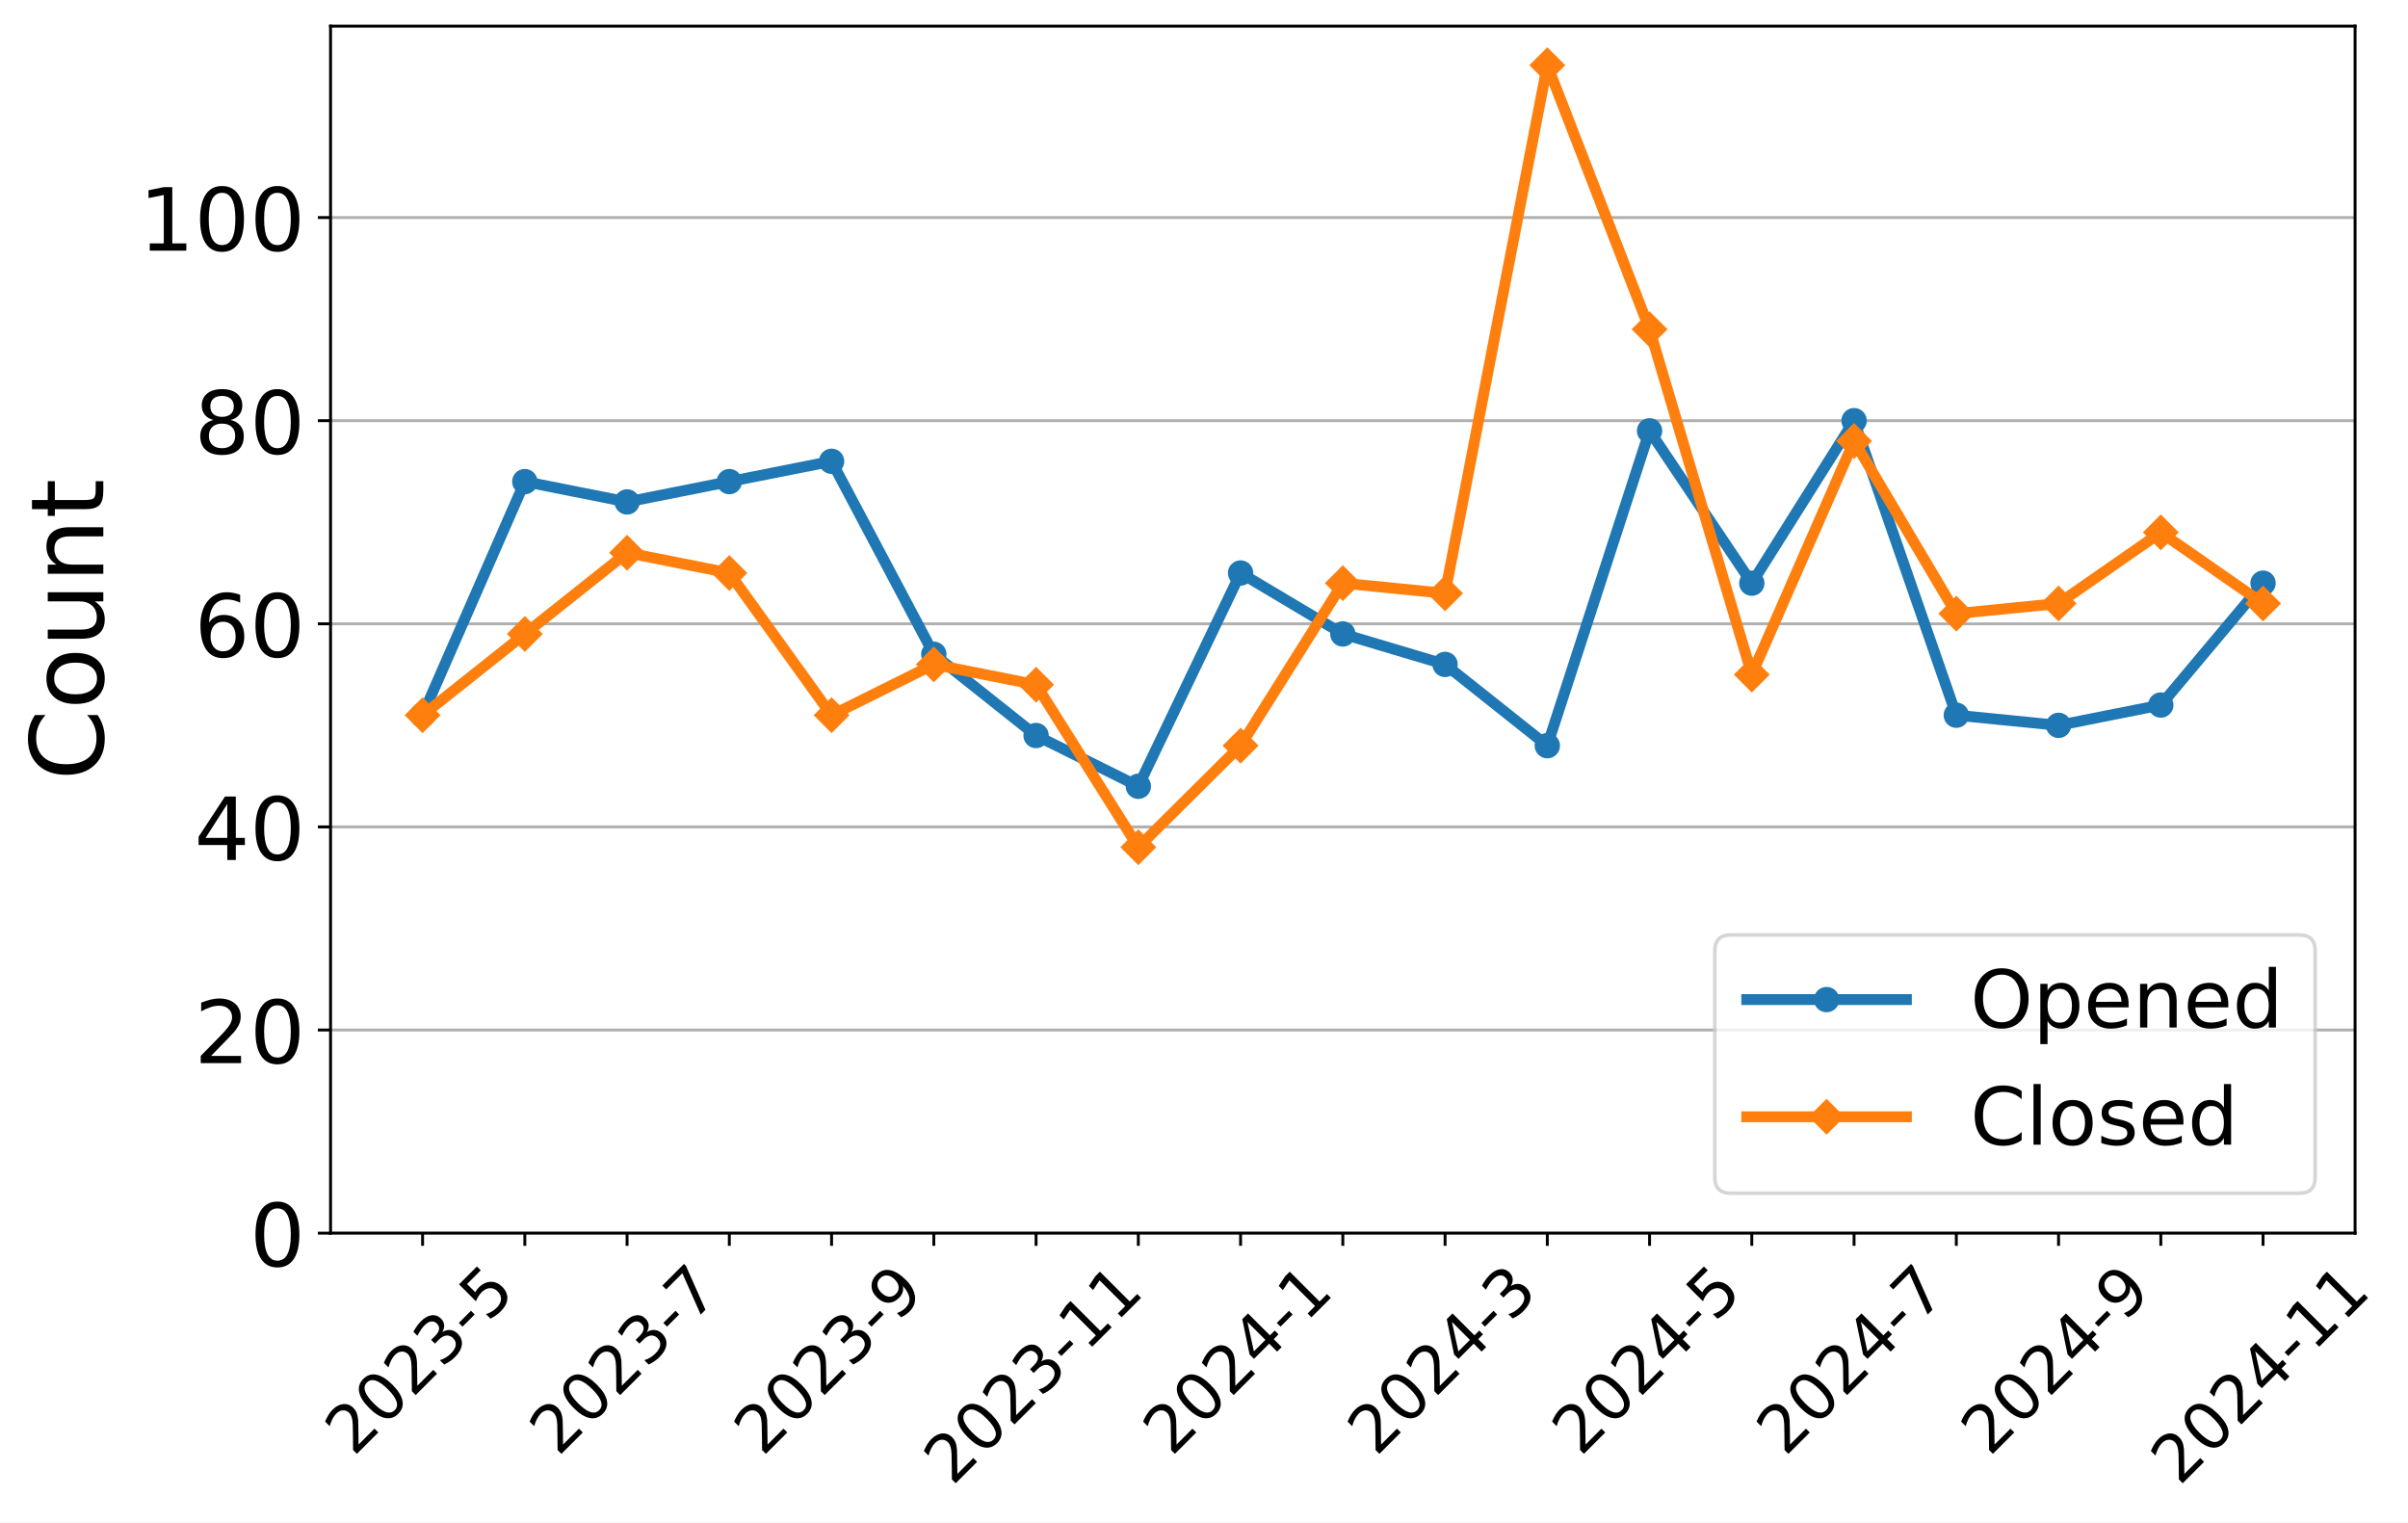
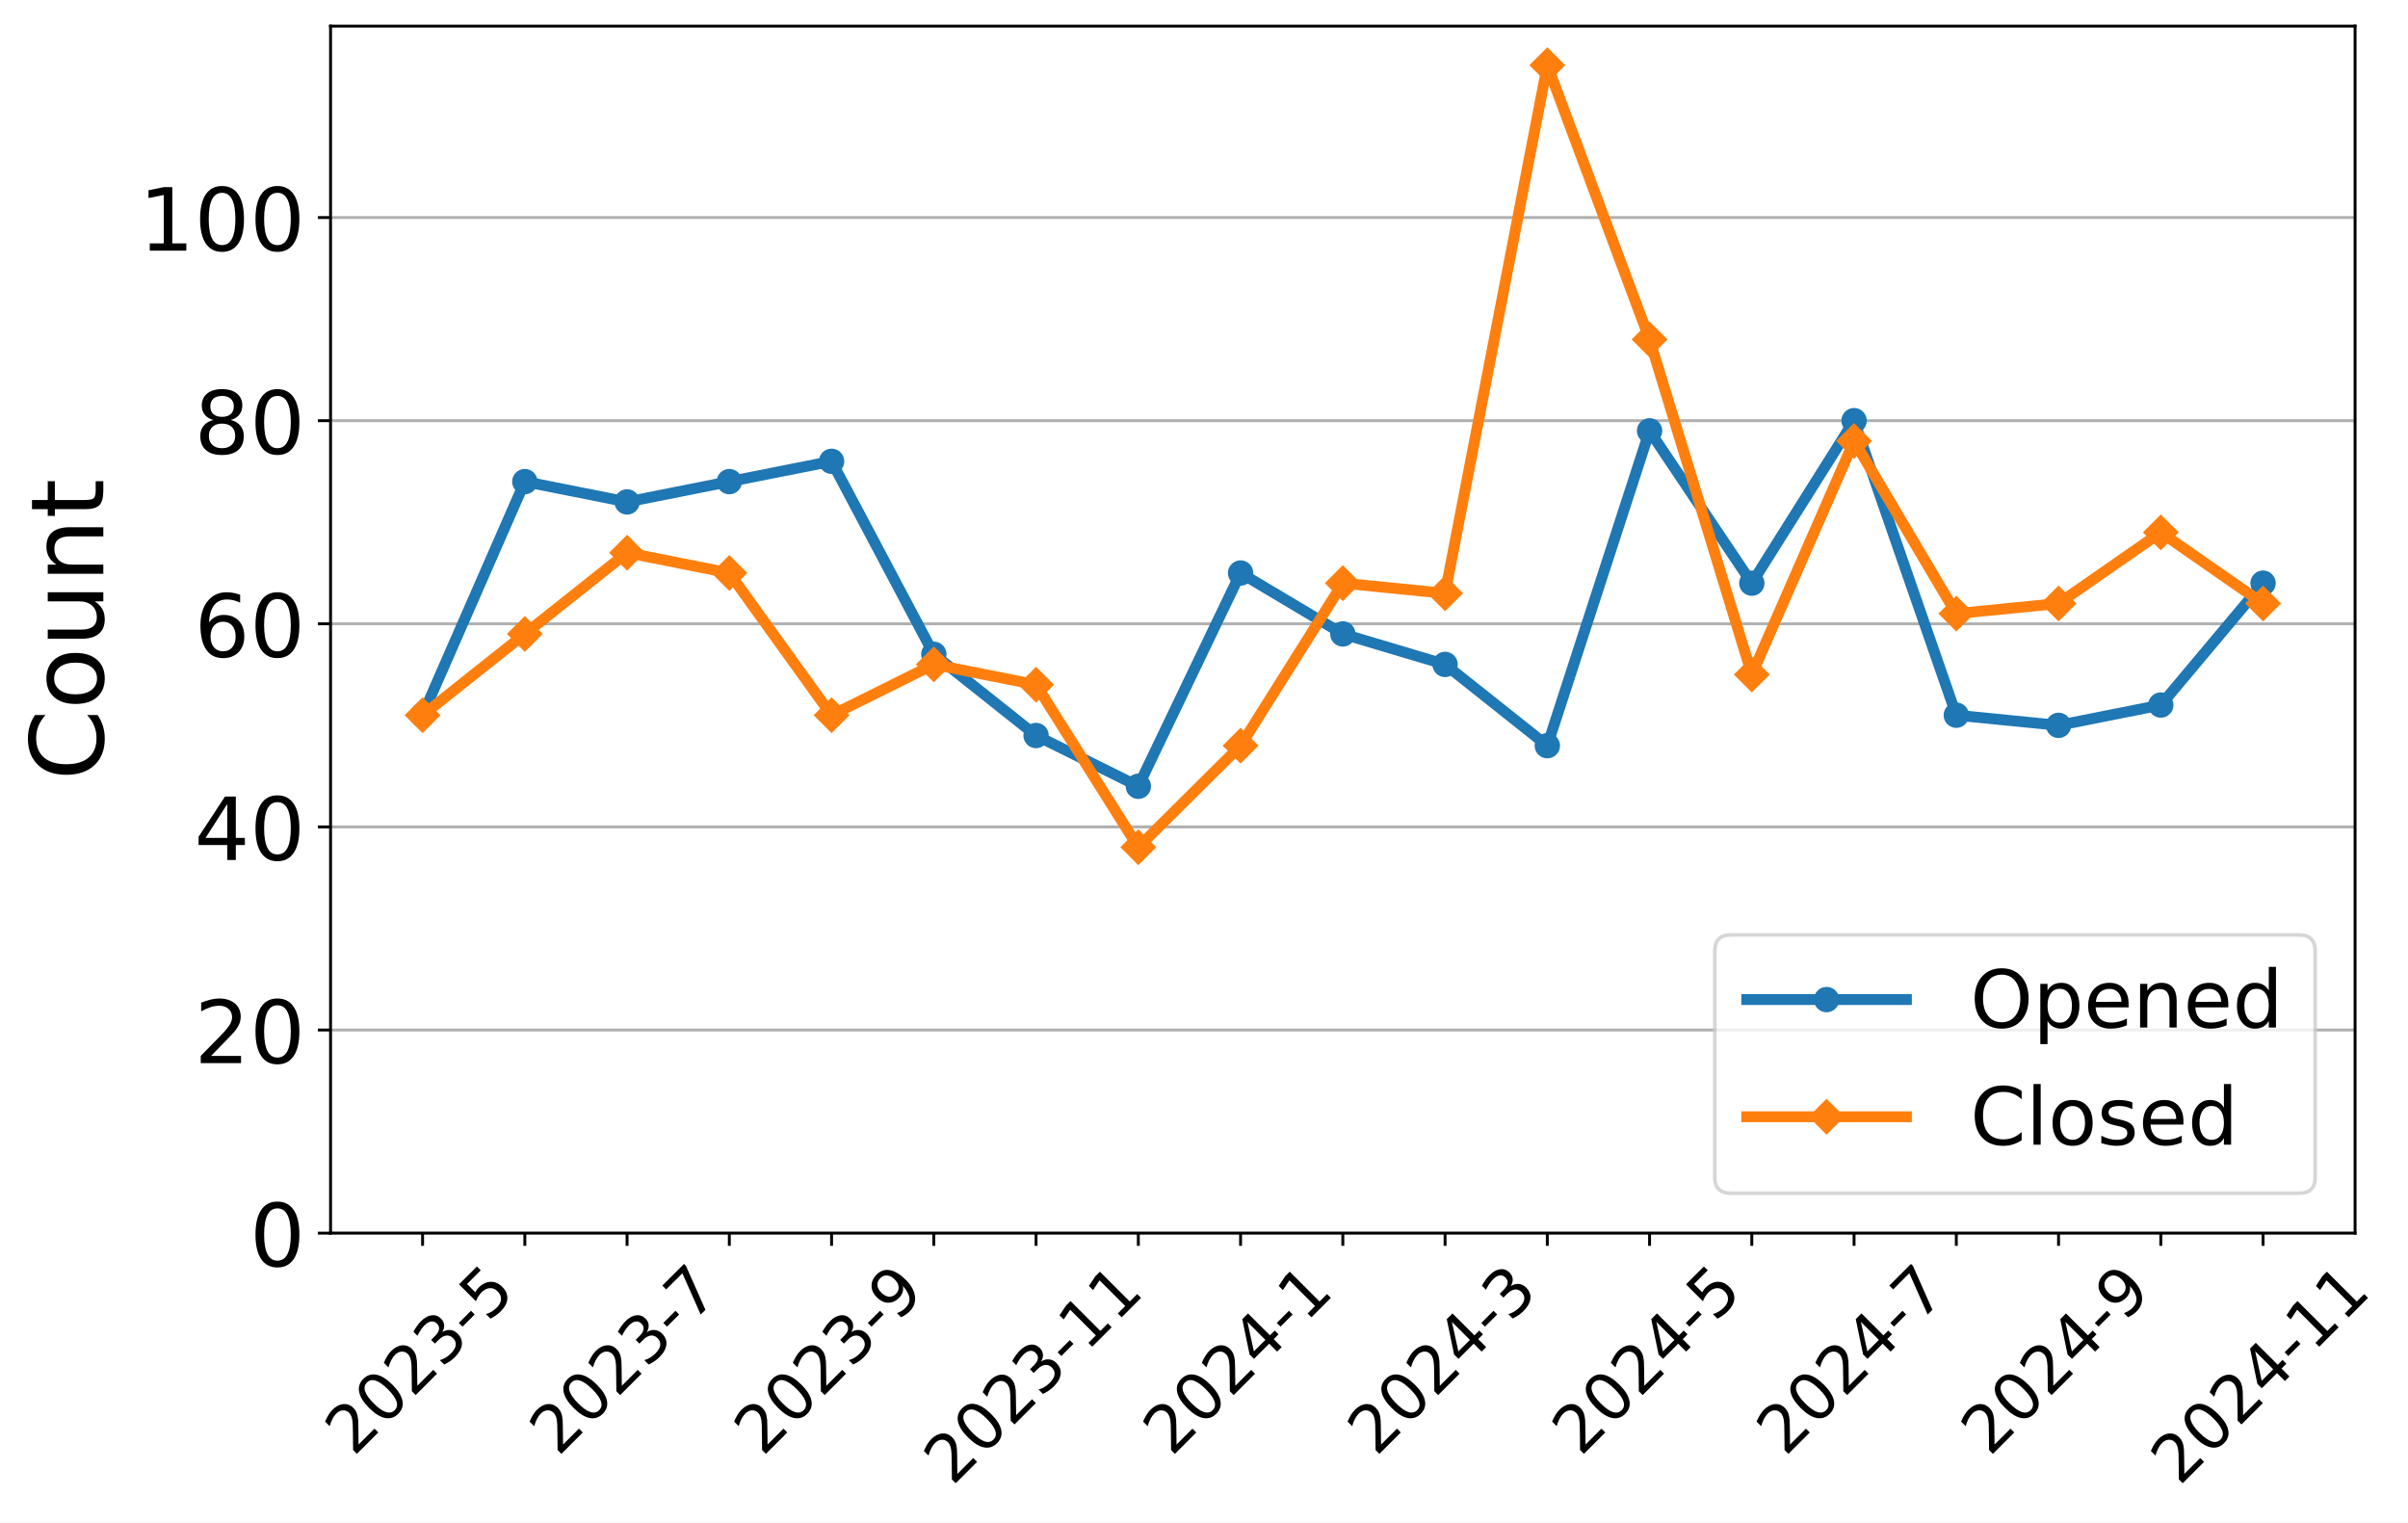
<svg xmlns="http://www.w3.org/2000/svg" xmlns:xlink="http://www.w3.org/1999/xlink" width="663.695pt" height="419.539pt" viewBox="0 0 663.695 419.539" version="1.1">
  <defs>
    <style type="text/css">*{stroke-linejoin: round; stroke-linecap: butt}</style>
  </defs>
  <g id="figure_1">
    <g id="patch_1">
      <path d="M 0 419.539  L 663.695 419.539  L 663.695 0  L 0 0  z " style="fill: #ffffff" />
    </g>
    <g id="axes_1">
      <g id="patch_2">
        <path d="M 91.109 339.84  L 649.109 339.84  L 649.109 7.2  L 91.109 7.2  z " style="fill: #ffffff" />
      </g>
      <g id="matplotlib.axis_1">
        <g id="xtick_1">
          <g id="line2d_1">
            <defs>
-               <path id="mf02c035b5d" d="M 0 0  L 0 3.5  " style="stroke: #000000; stroke-width: 0.8" />
+               <path id="maf41229c73" d="M 0 0  L 0 3.5  " style="stroke: #000000; stroke-width: 0.8" />
            </defs>
            <g>
-               <use xlink:href="#mf02c035b5d" x="116.472" y="339.84" style="stroke: #000000; stroke-width: 0.8" />
+               <use xlink:href="#maf41229c73" x="116.472" y="339.84" style="stroke: #000000; stroke-width: 0.8" />
            </g>
          </g>
          <g id="text_1">
            <g transform="translate(97.44315 401.5939) rotate(-45) scale(0.18 -0.18)">
              <defs>
                <path id="DejaVuSans-32" d="M 1228 531  L 3431 531  L 3431 0  L 469 0  L 469 531  Q 828 903 1448 1529  Q 2069 2156 2228 2338  Q 2531 2678 2651 2914  Q 2772 3150 2772 3378  Q 2772 3750 2511 3984  Q 2250 4219 1831 4219  Q 1534 4219 1204 4116  Q 875 4013 500 3803  L 500 4441  Q 881 4594 1212 4672  Q 1544 4750 1819 4750  Q 2544 4750 2975 4387  Q 3406 4025 3406 3419  Q 3406 3131 3298 2873  Q 3191 2616 2906 2266  Q 2828 2175 2409 1742  Q 1991 1309 1228 531  z " transform="scale(0.015625)" />
                <path id="DejaVuSans-30" d="M 2034 4250  Q 1547 4250 1301 3770  Q 1056 3291 1056 2328  Q 1056 1369 1301 889  Q 1547 409 2034 409  Q 2525 409 2770 889  Q 3016 1369 3016 2328  Q 3016 3291 2770 3770  Q 2525 4250 2034 4250  z M 2034 4750  Q 2819 4750 3233 4129  Q 3647 3509 3647 2328  Q 3647 1150 3233 529  Q 2819 -91 2034 -91  Q 1250 -91 836 529  Q 422 1150 422 2328  Q 422 3509 836 4129  Q 1250 4750 2034 4750  z " transform="scale(0.015625)" />
                <path id="DejaVuSans-33" d="M 2597 2516  Q 3050 2419 3304 2112  Q 3559 1806 3559 1356  Q 3559 666 3084 287  Q 2609 -91 1734 -91  Q 1441 -91 1130 -33  Q 819 25 488 141  L 488 750  Q 750 597 1062 519  Q 1375 441 1716 441  Q 2309 441 2620 675  Q 2931 909 2931 1356  Q 2931 1769 2642 2001  Q 2353 2234 1838 2234  L 1294 2234  L 1294 2753  L 1863 2753  Q 2328 2753 2575 2939  Q 2822 3125 2822 3475  Q 2822 3834 2567 4026  Q 2313 4219 1838 4219  Q 1578 4219 1281 4162  Q 984 4106 628 3988  L 628 4550  Q 988 4650 1302 4700  Q 1616 4750 1894 4750  Q 2613 4750 3031 4423  Q 3450 4097 3450 3541  Q 3450 3153 3228 2886  Q 3006 2619 2597 2516  z " transform="scale(0.015625)" />
                <path id="DejaVuSans-2d" d="M 313 2009  L 1997 2009  L 1997 1497  L 313 1497  L 313 2009  z " transform="scale(0.015625)" />
                <path id="DejaVuSans-35" d="M 691 4666  L 3169 4666  L 3169 4134  L 1269 4134  L 1269 2991  Q 1406 3038 1543 3061  Q 1681 3084 1819 3084  Q 2600 3084 3056 2656  Q 3513 2228 3513 1497  Q 3513 744 3044 326  Q 2575 -91 1722 -91  Q 1428 -91 1123 -41  Q 819 9 494 109  L 494 744  Q 775 591 1075 516  Q 1375 441 1709 441  Q 2250 441 2565 725  Q 2881 1009 2881 1497  Q 2881 1984 2565 2268  Q 2250 2553 1709 2553  Q 1456 2553 1204 2497  Q 953 2441 691 2322  L 691 4666  z " transform="scale(0.015625)" />
              </defs>
              <use xlink:href="#DejaVuSans-32" />
              <use xlink:href="#DejaVuSans-30" x="63.623" />
              <use xlink:href="#DejaVuSans-32" x="127.246" />
              <use xlink:href="#DejaVuSans-33" x="190.869" />
              <use xlink:href="#DejaVuSans-2d" x="254.492" />
              <use xlink:href="#DejaVuSans-35" x="290.576" />
            </g>
          </g>
        </g>
        <g id="xtick_2">
          <g id="line2d_2">
            <g>
-               <use xlink:href="#mf02c035b5d" x="144.654" y="339.84" style="stroke: #000000; stroke-width: 0.8" />
+               <use xlink:href="#maf41229c73" x="144.654" y="339.84" style="stroke: #000000; stroke-width: 0.8" />
            </g>
          </g>
        </g>
        <g id="xtick_3">
          <g id="line2d_3">
            <g>
-               <use xlink:href="#mf02c035b5d" x="172.836" y="339.84" style="stroke: #000000; stroke-width: 0.8" />
+               <use xlink:href="#maf41229c73" x="172.836" y="339.84" style="stroke: #000000; stroke-width: 0.8" />
            </g>
          </g>
          <g id="text_2">
            <g transform="translate(153.8068 401.5939) rotate(-45) scale(0.18 -0.18)">
              <defs>
                <path id="DejaVuSans-37" d="M 525 4666  L 3525 4666  L 3525 4397  L 1831 0  L 1172 0  L 2766 4134  L 525 4134  L 525 4666  z " transform="scale(0.015625)" />
              </defs>
              <use xlink:href="#DejaVuSans-32" />
              <use xlink:href="#DejaVuSans-30" x="63.623" />
              <use xlink:href="#DejaVuSans-32" x="127.246" />
              <use xlink:href="#DejaVuSans-33" x="190.869" />
              <use xlink:href="#DejaVuSans-2d" x="254.492" />
              <use xlink:href="#DejaVuSans-37" x="290.576" />
            </g>
          </g>
        </g>
        <g id="xtick_4">
          <g id="line2d_4">
            <g>
-               <use xlink:href="#mf02c035b5d" x="201.018" y="339.84" style="stroke: #000000; stroke-width: 0.8" />
+               <use xlink:href="#maf41229c73" x="201.018" y="339.84" style="stroke: #000000; stroke-width: 0.8" />
            </g>
          </g>
        </g>
        <g id="xtick_5">
          <g id="line2d_5">
            <g>
-               <use xlink:href="#mf02c035b5d" x="229.2" y="339.84" style="stroke: #000000; stroke-width: 0.8" />
+               <use xlink:href="#maf41229c73" x="229.2" y="339.84" style="stroke: #000000; stroke-width: 0.8" />
            </g>
          </g>
          <g id="text_3">
            <g transform="translate(210.1704 401.5939) rotate(-45) scale(0.18 -0.18)">
              <defs>
                <path id="DejaVuSans-39" d="M 703 97  L 703 672  Q 941 559 1184 500  Q 1428 441 1663 441  Q 2288 441 2617 861  Q 2947 1281 2994 2138  Q 2813 1869 2534 1725  Q 2256 1581 1919 1581  Q 1219 1581 811 2004  Q 403 2428 403 3163  Q 403 3881 828 4315  Q 1253 4750 1959 4750  Q 2769 4750 3195 4129  Q 3622 3509 3622 2328  Q 3622 1225 3098 567  Q 2575 -91 1691 -91  Q 1453 -91 1209 -44  Q 966 3 703 97  z M 1959 2075  Q 2384 2075 2632 2365  Q 2881 2656 2881 3163  Q 2881 3666 2632 3958  Q 2384 4250 1959 4250  Q 1534 4250 1286 3958  Q 1038 3666 1038 3163  Q 1038 2656 1286 2365  Q 1534 2075 1959 2075  z " transform="scale(0.015625)" />
              </defs>
              <use xlink:href="#DejaVuSans-32" />
              <use xlink:href="#DejaVuSans-30" x="63.623" />
              <use xlink:href="#DejaVuSans-32" x="127.246" />
              <use xlink:href="#DejaVuSans-33" x="190.869" />
              <use xlink:href="#DejaVuSans-2d" x="254.492" />
              <use xlink:href="#DejaVuSans-39" x="290.576" />
            </g>
          </g>
        </g>
        <g id="xtick_6">
          <g id="line2d_6">
            <g>
-               <use xlink:href="#mf02c035b5d" x="257.381" y="339.84" style="stroke: #000000; stroke-width: 0.8" />
+               <use xlink:href="#maf41229c73" x="257.381" y="339.84" style="stroke: #000000; stroke-width: 0.8" />
            </g>
          </g>
        </g>
        <g id="xtick_7">
          <g id="line2d_7">
            <g>
-               <use xlink:href="#mf02c035b5d" x="285.563" y="339.84" style="stroke: #000000; stroke-width: 0.8" />
+               <use xlink:href="#maf41229c73" x="285.563" y="339.84" style="stroke: #000000; stroke-width: 0.8" />
            </g>
          </g>
          <g id="text_4">
            <g transform="translate(262.485 409.6921) rotate(-45) scale(0.18 -0.18)">
              <defs>
                <path id="DejaVuSans-31" d="M 794 531  L 1825 531  L 1825 4091  L 703 3866  L 703 4441  L 1819 4666  L 2450 4666  L 2450 531  L 3481 531  L 3481 0  L 794 0  L 794 531  z " transform="scale(0.015625)" />
              </defs>
              <use xlink:href="#DejaVuSans-32" />
              <use xlink:href="#DejaVuSans-30" x="63.623" />
              <use xlink:href="#DejaVuSans-32" x="127.246" />
              <use xlink:href="#DejaVuSans-33" x="190.869" />
              <use xlink:href="#DejaVuSans-2d" x="254.492" />
              <use xlink:href="#DejaVuSans-31" x="290.576" />
              <use xlink:href="#DejaVuSans-31" x="354.199" />
            </g>
          </g>
        </g>
        <g id="xtick_8">
          <g id="line2d_8">
            <g>
-               <use xlink:href="#mf02c035b5d" x="313.745" y="339.84" style="stroke: #000000; stroke-width: 0.8" />
+               <use xlink:href="#maf41229c73" x="313.745" y="339.84" style="stroke: #000000; stroke-width: 0.8" />
            </g>
          </g>
        </g>
        <g id="xtick_9">
          <g id="line2d_9">
            <g>
-               <use xlink:href="#mf02c035b5d" x="341.927" y="339.84" style="stroke: #000000; stroke-width: 0.8" />
+               <use xlink:href="#maf41229c73" x="341.927" y="339.84" style="stroke: #000000; stroke-width: 0.8" />
            </g>
          </g>
          <g id="text_5">
            <g transform="translate(322.8977 401.5939) rotate(-45) scale(0.18 -0.18)">
              <defs>
                <path id="DejaVuSans-34" d="M 2419 4116  L 825 1625  L 2419 1625  L 2419 4116  z M 2253 4666  L 3047 4666  L 3047 1625  L 3713 1625  L 3713 1100  L 3047 1100  L 3047 0  L 2419 0  L 2419 1100  L 313 1100  L 313 1709  L 2253 4666  z " transform="scale(0.015625)" />
              </defs>
              <use xlink:href="#DejaVuSans-32" />
              <use xlink:href="#DejaVuSans-30" x="63.623" />
              <use xlink:href="#DejaVuSans-32" x="127.246" />
              <use xlink:href="#DejaVuSans-34" x="190.869" />
              <use xlink:href="#DejaVuSans-2d" x="254.492" />
              <use xlink:href="#DejaVuSans-31" x="290.576" />
            </g>
          </g>
        </g>
        <g id="xtick_10">
          <g id="line2d_10">
            <g>
-               <use xlink:href="#mf02c035b5d" x="370.109" y="339.84" style="stroke: #000000; stroke-width: 0.8" />
+               <use xlink:href="#maf41229c73" x="370.109" y="339.84" style="stroke: #000000; stroke-width: 0.8" />
            </g>
          </g>
        </g>
        <g id="xtick_11">
          <g id="line2d_11">
            <g>
-               <use xlink:href="#mf02c035b5d" x="398.291" y="339.84" style="stroke: #000000; stroke-width: 0.8" />
+               <use xlink:href="#maf41229c73" x="398.291" y="339.84" style="stroke: #000000; stroke-width: 0.8" />
            </g>
          </g>
          <g id="text_6">
            <g transform="translate(379.2613 401.5939) rotate(-45) scale(0.18 -0.18)">
              <use xlink:href="#DejaVuSans-32" />
              <use xlink:href="#DejaVuSans-30" x="63.623" />
              <use xlink:href="#DejaVuSans-32" x="127.246" />
              <use xlink:href="#DejaVuSans-34" x="190.869" />
              <use xlink:href="#DejaVuSans-2d" x="254.492" />
              <use xlink:href="#DejaVuSans-33" x="290.576" />
            </g>
          </g>
        </g>
        <g id="xtick_12">
          <g id="line2d_12">
            <g>
-               <use xlink:href="#mf02c035b5d" x="426.472" y="339.84" style="stroke: #000000; stroke-width: 0.8" />
+               <use xlink:href="#maf41229c73" x="426.472" y="339.84" style="stroke: #000000; stroke-width: 0.8" />
            </g>
          </g>
        </g>
        <g id="xtick_13">
          <g id="line2d_13">
            <g>
-               <use xlink:href="#mf02c035b5d" x="454.654" y="339.84" style="stroke: #000000; stroke-width: 0.8" />
+               <use xlink:href="#maf41229c73" x="454.654" y="339.84" style="stroke: #000000; stroke-width: 0.8" />
            </g>
          </g>
          <g id="text_7">
            <g transform="translate(435.625 401.5939) rotate(-45) scale(0.18 -0.18)">
              <use xlink:href="#DejaVuSans-32" />
              <use xlink:href="#DejaVuSans-30" x="63.623" />
              <use xlink:href="#DejaVuSans-32" x="127.246" />
              <use xlink:href="#DejaVuSans-34" x="190.869" />
              <use xlink:href="#DejaVuSans-2d" x="254.492" />
              <use xlink:href="#DejaVuSans-35" x="290.576" />
            </g>
          </g>
        </g>
        <g id="xtick_14">
          <g id="line2d_14">
            <g>
-               <use xlink:href="#mf02c035b5d" x="482.836" y="339.84" style="stroke: #000000; stroke-width: 0.8" />
+               <use xlink:href="#maf41229c73" x="482.836" y="339.84" style="stroke: #000000; stroke-width: 0.8" />
            </g>
          </g>
        </g>
        <g id="xtick_15">
          <g id="line2d_15">
            <g>
-               <use xlink:href="#mf02c035b5d" x="511.018" y="339.84" style="stroke: #000000; stroke-width: 0.8" />
+               <use xlink:href="#maf41229c73" x="511.018" y="339.84" style="stroke: #000000; stroke-width: 0.8" />
            </g>
          </g>
          <g id="text_8">
            <g transform="translate(491.9886 401.5939) rotate(-45) scale(0.18 -0.18)">
              <use xlink:href="#DejaVuSans-32" />
              <use xlink:href="#DejaVuSans-30" x="63.623" />
              <use xlink:href="#DejaVuSans-32" x="127.246" />
              <use xlink:href="#DejaVuSans-34" x="190.869" />
              <use xlink:href="#DejaVuSans-2d" x="254.492" />
              <use xlink:href="#DejaVuSans-37" x="290.576" />
            </g>
          </g>
        </g>
        <g id="xtick_16">
          <g id="line2d_16">
            <g>
-               <use xlink:href="#mf02c035b5d" x="539.2" y="339.84" style="stroke: #000000; stroke-width: 0.8" />
+               <use xlink:href="#maf41229c73" x="539.2" y="339.84" style="stroke: #000000; stroke-width: 0.8" />
            </g>
          </g>
        </g>
        <g id="xtick_17">
          <g id="line2d_17">
            <g>
-               <use xlink:href="#mf02c035b5d" x="567.381" y="339.84" style="stroke: #000000; stroke-width: 0.8" />
+               <use xlink:href="#maf41229c73" x="567.381" y="339.84" style="stroke: #000000; stroke-width: 0.8" />
            </g>
          </g>
          <g id="text_9">
            <g transform="translate(548.3522 401.5939) rotate(-45) scale(0.18 -0.18)">
              <use xlink:href="#DejaVuSans-32" />
              <use xlink:href="#DejaVuSans-30" x="63.623" />
              <use xlink:href="#DejaVuSans-32" x="127.246" />
              <use xlink:href="#DejaVuSans-34" x="190.869" />
              <use xlink:href="#DejaVuSans-2d" x="254.492" />
              <use xlink:href="#DejaVuSans-39" x="290.576" />
            </g>
          </g>
        </g>
        <g id="xtick_18">
          <g id="line2d_18">
            <g>
-               <use xlink:href="#mf02c035b5d" x="595.563" y="339.84" style="stroke: #000000; stroke-width: 0.8" />
+               <use xlink:href="#maf41229c73" x="595.563" y="339.84" style="stroke: #000000; stroke-width: 0.8" />
            </g>
          </g>
        </g>
        <g id="xtick_19">
          <g id="line2d_19">
            <g>
-               <use xlink:href="#mf02c035b5d" x="623.745" y="339.84" style="stroke: #000000; stroke-width: 0.8" />
+               <use xlink:href="#maf41229c73" x="623.745" y="339.84" style="stroke: #000000; stroke-width: 0.8" />
            </g>
          </g>
          <g id="text_10">
            <g transform="translate(600.6668 409.6921) rotate(-45) scale(0.18 -0.18)">
              <use xlink:href="#DejaVuSans-32" />
              <use xlink:href="#DejaVuSans-30" x="63.623" />
              <use xlink:href="#DejaVuSans-32" x="127.246" />
              <use xlink:href="#DejaVuSans-34" x="190.869" />
              <use xlink:href="#DejaVuSans-2d" x="254.492" />
              <use xlink:href="#DejaVuSans-31" x="290.576" />
              <use xlink:href="#DejaVuSans-31" x="354.199" />
            </g>
          </g>
        </g>
      </g>
      <g id="matplotlib.axis_2">
        <g id="ytick_1">
          <g id="line2d_20">
-             <path d="M 91.109 339.84  L 649.109 339.84  " clip-path="url(#p18f5254fae)" style="fill: none; stroke: #b0b0b0; stroke-width: 0.8; stroke-linecap: square" />
+             <path d="M 91.109 339.84  L 649.109 339.84  " clip-path="url(#p6f0fa6f6c7)" style="fill: none; stroke: #b0b0b0; stroke-width: 0.8; stroke-linecap: square" />
          </g>
          <g id="line2d_21">
            <defs>
-               <path id="mbb16e69d8f" d="M 0 0  L -3.5 0  " style="stroke: #000000; stroke-width: 0.8" />
+               <path id="m85d3636d53" d="M 0 0  L -3.5 0  " style="stroke: #000000; stroke-width: 0.8" />
            </defs>
            <g>
-               <use xlink:href="#mbb16e69d8f" x="91.109" y="339.84" style="stroke: #000000; stroke-width: 0.8" />
+               <use xlink:href="#m85d3636d53" x="91.109" y="339.84" style="stroke: #000000; stroke-width: 0.8" />
            </g>
          </g>
          <g id="text_11">
            <g transform="translate(68.83875 348.9581) scale(0.24 -0.24)">
              <use xlink:href="#DejaVuSans-30" />
            </g>
          </g>
        </g>
        <g id="ytick_2">
          <g id="line2d_22">
-             <path d="M 91.109 283.864  L 649.109 283.864  " clip-path="url(#p18f5254fae)" style="fill: none; stroke: #b0b0b0; stroke-width: 0.8; stroke-linecap: square" />
+             <path d="M 91.109 283.864  L 649.109 283.864  " clip-path="url(#p6f0fa6f6c7)" style="fill: none; stroke: #b0b0b0; stroke-width: 0.8; stroke-linecap: square" />
          </g>
          <g id="line2d_23">
            <g>
-               <use xlink:href="#mbb16e69d8f" x="91.109" y="283.864" style="stroke: #000000; stroke-width: 0.8" />
+               <use xlink:href="#m85d3636d53" x="91.109" y="283.864" style="stroke: #000000; stroke-width: 0.8" />
            </g>
          </g>
          <g id="text_12">
            <g transform="translate(53.56875 292.9817) scale(0.24 -0.24)">
              <use xlink:href="#DejaVuSans-32" />
              <use xlink:href="#DejaVuSans-30" x="63.623" />
            </g>
          </g>
        </g>
        <g id="ytick_3">
          <g id="line2d_24">
-             <path d="M 91.109 227.887  L 649.109 227.887  " clip-path="url(#p18f5254fae)" style="fill: none; stroke: #b0b0b0; stroke-width: 0.8; stroke-linecap: square" />
+             <path d="M 91.109 227.887  L 649.109 227.887  " clip-path="url(#p6f0fa6f6c7)" style="fill: none; stroke: #b0b0b0; stroke-width: 0.8; stroke-linecap: square" />
          </g>
          <g id="line2d_25">
            <g>
-               <use xlink:href="#mbb16e69d8f" x="91.109" y="227.887" style="stroke: #000000; stroke-width: 0.8" />
+               <use xlink:href="#m85d3636d53" x="91.109" y="227.887" style="stroke: #000000; stroke-width: 0.8" />
            </g>
          </g>
          <g id="text_13">
            <g transform="translate(53.56875 237.0052) scale(0.24 -0.24)">
              <use xlink:href="#DejaVuSans-34" />
              <use xlink:href="#DejaVuSans-30" x="63.623" />
            </g>
          </g>
        </g>
        <g id="ytick_4">
          <g id="line2d_26">
-             <path d="M 91.109 171.911  L 649.109 171.911  " clip-path="url(#p18f5254fae)" style="fill: none; stroke: #b0b0b0; stroke-width: 0.8; stroke-linecap: square" />
+             <path d="M 91.109 171.911  L 649.109 171.911  " clip-path="url(#p6f0fa6f6c7)" style="fill: none; stroke: #b0b0b0; stroke-width: 0.8; stroke-linecap: square" />
          </g>
          <g id="line2d_27">
            <g>
-               <use xlink:href="#mbb16e69d8f" x="91.109" y="171.911" style="stroke: #000000; stroke-width: 0.8" />
+               <use xlink:href="#m85d3636d53" x="91.109" y="171.911" style="stroke: #000000; stroke-width: 0.8" />
            </g>
          </g>
          <g id="text_14">
            <g transform="translate(53.56875 181.0288) scale(0.24 -0.24)">
              <defs>
                <path id="DejaVuSans-36" d="M 2113 2584  Q 1688 2584 1439 2293  Q 1191 2003 1191 1497  Q 1191 994 1439 701  Q 1688 409 2113 409  Q 2538 409 2786 701  Q 3034 994 3034 1497  Q 3034 2003 2786 2293  Q 2538 2584 2113 2584  z M 3366 4563  L 3366 3988  Q 3128 4100 2886 4159  Q 2644 4219 2406 4219  Q 1781 4219 1451 3797  Q 1122 3375 1075 2522  Q 1259 2794 1537 2939  Q 1816 3084 2150 3084  Q 2853 3084 3261 2657  Q 3669 2231 3669 1497  Q 3669 778 3244 343  Q 2819 -91 2113 -91  Q 1303 -91 875 529  Q 447 1150 447 2328  Q 447 3434 972 4092  Q 1497 4750 2381 4750  Q 2619 4750 2861 4703  Q 3103 4656 3366 4563  z " transform="scale(0.015625)" />
              </defs>
              <use xlink:href="#DejaVuSans-36" />
              <use xlink:href="#DejaVuSans-30" x="63.623" />
            </g>
          </g>
        </g>
        <g id="ytick_5">
          <g id="line2d_28">
-             <path d="M 91.109 115.934  L 649.109 115.934  " clip-path="url(#p18f5254fae)" style="fill: none; stroke: #b0b0b0; stroke-width: 0.8; stroke-linecap: square" />
+             <path d="M 91.109 115.934  L 649.109 115.934  " clip-path="url(#p6f0fa6f6c7)" style="fill: none; stroke: #b0b0b0; stroke-width: 0.8; stroke-linecap: square" />
          </g>
          <g id="line2d_29">
            <g>
-               <use xlink:href="#mbb16e69d8f" x="91.109" y="115.934" style="stroke: #000000; stroke-width: 0.8" />
+               <use xlink:href="#m85d3636d53" x="91.109" y="115.934" style="stroke: #000000; stroke-width: 0.8" />
            </g>
          </g>
          <g id="text_15">
            <g transform="translate(53.56875 125.0524) scale(0.24 -0.24)">
              <defs>
                <path id="DejaVuSans-38" d="M 2034 2216  Q 1584 2216 1326 1975  Q 1069 1734 1069 1313  Q 1069 891 1326 650  Q 1584 409 2034 409  Q 2484 409 2743 651  Q 3003 894 3003 1313  Q 3003 1734 2745 1975  Q 2488 2216 2034 2216  z M 1403 2484  Q 997 2584 770 2862  Q 544 3141 544 3541  Q 544 4100 942 4425  Q 1341 4750 2034 4750  Q 2731 4750 3128 4425  Q 3525 4100 3525 3541  Q 3525 3141 3298 2862  Q 3072 2584 2669 2484  Q 3125 2378 3379 2068  Q 3634 1759 3634 1313  Q 3634 634 3220 271  Q 2806 -91 2034 -91  Q 1263 -91 848 271  Q 434 634 434 1313  Q 434 1759 690 2068  Q 947 2378 1403 2484  z M 1172 3481  Q 1172 3119 1398 2916  Q 1625 2713 2034 2713  Q 2441 2713 2670 2916  Q 2900 3119 2900 3481  Q 2900 3844 2670 4047  Q 2441 4250 2034 4250  Q 1625 4250 1398 4047  Q 1172 3844 1172 3481  z " transform="scale(0.015625)" />
              </defs>
              <use xlink:href="#DejaVuSans-38" />
              <use xlink:href="#DejaVuSans-30" x="63.623" />
            </g>
          </g>
        </g>
        <g id="ytick_6">
          <g id="line2d_30">
-             <path d="M 91.109 59.958  L 649.109 59.958  " clip-path="url(#p18f5254fae)" style="fill: none; stroke: #b0b0b0; stroke-width: 0.8; stroke-linecap: square" />
+             <path d="M 91.109 59.958  L 649.109 59.958  " clip-path="url(#p6f0fa6f6c7)" style="fill: none; stroke: #b0b0b0; stroke-width: 0.8; stroke-linecap: square" />
          </g>
          <g id="line2d_31">
            <g>
-               <use xlink:href="#mbb16e69d8f" x="91.109" y="59.958" style="stroke: #000000; stroke-width: 0.8" />
+               <use xlink:href="#m85d3636d53" x="91.109" y="59.958" style="stroke: #000000; stroke-width: 0.8" />
            </g>
          </g>
          <g id="text_16">
            <g transform="translate(38.29875 69.07592) scale(0.24 -0.24)">
              <use xlink:href="#DejaVuSans-31" />
              <use xlink:href="#DejaVuSans-30" x="63.623" />
              <use xlink:href="#DejaVuSans-30" x="127.246" />
            </g>
          </g>
        </g>
        <g id="text_17">
          <g transform="translate(28.47563 215.0956) rotate(-90) scale(0.28 -0.28)">
            <defs>
              <path id="DejaVuSans-43" d="M 4122 4306  L 4122 3641  Q 3803 3938 3442 4084  Q 3081 4231 2675 4231  Q 1875 4231 1450 3742  Q 1025 3253 1025 2328  Q 1025 1406 1450 917  Q 1875 428 2675 428  Q 3081 428 3442 575  Q 3803 722 4122 1019  L 4122 359  Q 3791 134 3420 21  Q 3050 -91 2638 -91  Q 1578 -91 968 557  Q 359 1206 359 2328  Q 359 3453 968 4101  Q 1578 4750 2638 4750  Q 3056 4750 3426 4639  Q 3797 4528 4122 4306  z " transform="scale(0.015625)" />
              <path id="DejaVuSans-6f" d="M 1959 3097  Q 1497 3097 1228 2736  Q 959 2375 959 1747  Q 959 1119 1226 758  Q 1494 397 1959 397  Q 2419 397 2687 759  Q 2956 1122 2956 1747  Q 2956 2369 2687 2733  Q 2419 3097 1959 3097  z M 1959 3584  Q 2709 3584 3137 3096  Q 3566 2609 3566 1747  Q 3566 888 3137 398  Q 2709 -91 1959 -91  Q 1206 -91 779 398  Q 353 888 353 1747  Q 353 2609 779 3096  Q 1206 3584 1959 3584  z " transform="scale(0.015625)" />
              <path id="DejaVuSans-75" d="M 544 1381  L 544 3500  L 1119 3500  L 1119 1403  Q 1119 906 1312 657  Q 1506 409 1894 409  Q 2359 409 2629 706  Q 2900 1003 2900 1516  L 2900 3500  L 3475 3500  L 3475 0  L 2900 0  L 2900 538  Q 2691 219 2414 64  Q 2138 -91 1772 -91  Q 1169 -91 856 284  Q 544 659 544 1381  z M 1991 3584  L 1991 3584  z " transform="scale(0.015625)" />
              <path id="DejaVuSans-6e" d="M 3513 2113  L 3513 0  L 2938 0  L 2938 2094  Q 2938 2591 2744 2837  Q 2550 3084 2163 3084  Q 1697 3084 1428 2787  Q 1159 2491 1159 1978  L 1159 0  L 581 0  L 581 3500  L 1159 3500  L 1159 2956  Q 1366 3272 1645 3428  Q 1925 3584 2291 3584  Q 2894 3584 3203 3211  Q 3513 2838 3513 2113  z " transform="scale(0.015625)" />
              <path id="DejaVuSans-74" d="M 1172 4494  L 1172 3500  L 2356 3500  L 2356 3053  L 1172 3053  L 1172 1153  Q 1172 725 1289 603  Q 1406 481 1766 481  L 2356 481  L 2356 0  L 1766 0  Q 1100 0 847 248  Q 594 497 594 1153  L 594 3053  L 172 3053  L 172 3500  L 594 3500  L 594 4494  L 1172 4494  z " transform="scale(0.015625)" />
            </defs>
            <use xlink:href="#DejaVuSans-43" />
            <use xlink:href="#DejaVuSans-6f" x="69.824" />
            <use xlink:href="#DejaVuSans-75" x="131.006" />
            <use xlink:href="#DejaVuSans-6e" x="194.385" />
            <use xlink:href="#DejaVuSans-74" x="257.764" />
          </g>
        </g>
      </g>
      <g id="line2d_32">
-         <path d="M 116.472 197.1  L 144.654 132.727  L 172.836 138.325  L 201.018 132.727  L 229.2 127.13  L 257.381 180.307  L 285.563 202.698  L 313.745 216.692  L 341.927 157.917  L 370.109 174.709  L 398.291 183.106  L 426.472 205.497  L 454.654 118.733  L 482.836 160.715  L 511.018 115.934  L 539.2 197.1  L 567.381 199.899  L 595.563 194.301  L 623.745 160.715  " clip-path="url(#p18f5254fae)" style="fill: none; stroke: #1f77b4; stroke-width: 3; stroke-linecap: square" />
+         <path d="M 116.472 197.1  L 144.654 132.727  L 172.836 138.325  L 201.018 132.727  L 229.2 127.13  L 257.381 180.307  L 285.563 202.698  L 313.745 216.692  L 341.927 157.917  L 370.109 174.709  L 398.291 183.106  L 426.472 205.497  L 454.654 118.733  L 482.836 160.715  L 511.018 115.934  L 539.2 197.1  L 567.381 199.899  L 595.563 194.301  L 623.745 160.715  " clip-path="url(#p6f0fa6f6c7)" style="fill: none; stroke: #1f77b4; stroke-width: 3; stroke-linecap: square" />
        <defs>
-           <path id="mc25e601511" d="M 0 3  C 0.796 3 1.559 2.684 2.121 2.121  C 2.684 1.559 3 0.796 3 0  C 3 -0.796 2.684 -1.559 2.121 -2.121  C 1.559 -2.684 0.796 -3 0 -3  C -0.796 -3 -1.559 -2.684 -2.121 -2.121  C -2.684 -1.559 -3 -0.796 -3 0  C -3 0.796 -2.684 1.559 -2.121 2.121  C -1.559 2.684 -0.796 3 0 3  z " style="stroke: #1f77b4" />
+           <path id="m8031d51f45" d="M 0 3  C 0.796 3 1.559 2.684 2.121 2.121  C 2.684 1.559 3 0.796 3 0  C 3 -0.796 2.684 -1.559 2.121 -2.121  C 1.559 -2.684 0.796 -3 0 -3  C -0.796 -3 -1.559 -2.684 -2.121 -2.121  C -2.684 -1.559 -3 -0.796 -3 0  C -3 0.796 -2.684 1.559 -2.121 2.121  C -1.559 2.684 -0.796 3 0 3  z " style="stroke: #1f77b4" />
        </defs>
-         <g clip-path="url(#p18f5254fae)">
-           <use xlink:href="#mc25e601511" x="116.472" y="197.1" style="fill: #1f77b4; stroke: #1f77b4" />
-           <use xlink:href="#mc25e601511" x="144.654" y="132.727" style="fill: #1f77b4; stroke: #1f77b4" />
-           <use xlink:href="#mc25e601511" x="172.836" y="138.325" style="fill: #1f77b4; stroke: #1f77b4" />
-           <use xlink:href="#mc25e601511" x="201.018" y="132.727" style="fill: #1f77b4; stroke: #1f77b4" />
-           <use xlink:href="#mc25e601511" x="229.2" y="127.13" style="fill: #1f77b4; stroke: #1f77b4" />
-           <use xlink:href="#mc25e601511" x="257.381" y="180.307" style="fill: #1f77b4; stroke: #1f77b4" />
-           <use xlink:href="#mc25e601511" x="285.563" y="202.698" style="fill: #1f77b4; stroke: #1f77b4" />
-           <use xlink:href="#mc25e601511" x="313.745" y="216.692" style="fill: #1f77b4; stroke: #1f77b4" />
-           <use xlink:href="#mc25e601511" x="341.927" y="157.917" style="fill: #1f77b4; stroke: #1f77b4" />
-           <use xlink:href="#mc25e601511" x="370.109" y="174.709" style="fill: #1f77b4; stroke: #1f77b4" />
-           <use xlink:href="#mc25e601511" x="398.291" y="183.106" style="fill: #1f77b4; stroke: #1f77b4" />
-           <use xlink:href="#mc25e601511" x="426.472" y="205.497" style="fill: #1f77b4; stroke: #1f77b4" />
-           <use xlink:href="#mc25e601511" x="454.654" y="118.733" style="fill: #1f77b4; stroke: #1f77b4" />
-           <use xlink:href="#mc25e601511" x="482.836" y="160.715" style="fill: #1f77b4; stroke: #1f77b4" />
-           <use xlink:href="#mc25e601511" x="511.018" y="115.934" style="fill: #1f77b4; stroke: #1f77b4" />
-           <use xlink:href="#mc25e601511" x="539.2" y="197.1" style="fill: #1f77b4; stroke: #1f77b4" />
-           <use xlink:href="#mc25e601511" x="567.381" y="199.899" style="fill: #1f77b4; stroke: #1f77b4" />
-           <use xlink:href="#mc25e601511" x="595.563" y="194.301" style="fill: #1f77b4; stroke: #1f77b4" />
-           <use xlink:href="#mc25e601511" x="623.745" y="160.715" style="fill: #1f77b4; stroke: #1f77b4" />
+         <g clip-path="url(#p6f0fa6f6c7)">
+           <use xlink:href="#m8031d51f45" x="116.472" y="197.1" style="fill: #1f77b4; stroke: #1f77b4" />
+           <use xlink:href="#m8031d51f45" x="144.654" y="132.727" style="fill: #1f77b4; stroke: #1f77b4" />
+           <use xlink:href="#m8031d51f45" x="172.836" y="138.325" style="fill: #1f77b4; stroke: #1f77b4" />
+           <use xlink:href="#m8031d51f45" x="201.018" y="132.727" style="fill: #1f77b4; stroke: #1f77b4" />
+           <use xlink:href="#m8031d51f45" x="229.2" y="127.13" style="fill: #1f77b4; stroke: #1f77b4" />
+           <use xlink:href="#m8031d51f45" x="257.381" y="180.307" style="fill: #1f77b4; stroke: #1f77b4" />
+           <use xlink:href="#m8031d51f45" x="285.563" y="202.698" style="fill: #1f77b4; stroke: #1f77b4" />
+           <use xlink:href="#m8031d51f45" x="313.745" y="216.692" style="fill: #1f77b4; stroke: #1f77b4" />
+           <use xlink:href="#m8031d51f45" x="341.927" y="157.917" style="fill: #1f77b4; stroke: #1f77b4" />
+           <use xlink:href="#m8031d51f45" x="370.109" y="174.709" style="fill: #1f77b4; stroke: #1f77b4" />
+           <use xlink:href="#m8031d51f45" x="398.291" y="183.106" style="fill: #1f77b4; stroke: #1f77b4" />
+           <use xlink:href="#m8031d51f45" x="426.472" y="205.497" style="fill: #1f77b4; stroke: #1f77b4" />
+           <use xlink:href="#m8031d51f45" x="454.654" y="118.733" style="fill: #1f77b4; stroke: #1f77b4" />
+           <use xlink:href="#m8031d51f45" x="482.836" y="160.715" style="fill: #1f77b4; stroke: #1f77b4" />
+           <use xlink:href="#m8031d51f45" x="511.018" y="115.934" style="fill: #1f77b4; stroke: #1f77b4" />
+           <use xlink:href="#m8031d51f45" x="539.2" y="197.1" style="fill: #1f77b4; stroke: #1f77b4" />
+           <use xlink:href="#m8031d51f45" x="567.381" y="199.899" style="fill: #1f77b4; stroke: #1f77b4" />
+           <use xlink:href="#m8031d51f45" x="595.563" y="194.301" style="fill: #1f77b4; stroke: #1f77b4" />
+           <use xlink:href="#m8031d51f45" x="623.745" y="160.715" style="fill: #1f77b4; stroke: #1f77b4" />
        </g>
      </g>
      <g id="line2d_33">
-         <path d="M 116.472 197.1  L 144.654 174.709  L 172.836 152.319  L 201.018 157.917  L 229.2 197.1  L 257.381 183.106  L 285.563 188.704  L 313.745 233.485  L 341.927 205.497  L 370.109 160.715  L 398.291 163.514  L 426.472 17.975  L 454.654 90.745  L 482.836 185.905  L 511.018 121.532  L 539.2 169.112  L 567.381 166.313  L 595.563 146.721  L 623.745 166.313  " clip-path="url(#p18f5254fae)" style="fill: none; stroke: #ff7f0e; stroke-width: 3; stroke-linecap: square" />
+         <path d="M 116.472 197.1  L 144.654 174.709  L 172.836 152.319  L 201.018 157.917  L 229.2 197.1  L 257.381 183.106  L 285.563 188.704  L 313.745 233.485  L 341.927 205.497  L 370.109 160.715  L 398.291 163.514  L 426.472 17.975  L 454.654 93.544  L 482.836 185.905  L 511.018 121.532  L 539.2 169.112  L 567.381 166.313  L 595.563 146.721  L 623.745 166.313  " clip-path="url(#p6f0fa6f6c7)" style="fill: none; stroke: #ff7f0e; stroke-width: 3; stroke-linecap: square" />
        <defs>
-           <path id="m22a980528e" d="M -0 4.243  L 4.243 0  L 0 -4.243  L -4.243 -0  z " style="stroke: #ff7f0e; stroke-linejoin: miter" />
+           <path id="m5e9a53edb5" d="M -0 4.243  L 4.243 0  L 0 -4.243  L -4.243 -0  z " style="stroke: #ff7f0e; stroke-linejoin: miter" />
        </defs>
-         <g clip-path="url(#p18f5254fae)">
-           <use xlink:href="#m22a980528e" x="116.472" y="197.1" style="fill: #ff7f0e; stroke: #ff7f0e; stroke-linejoin: miter" />
-           <use xlink:href="#m22a980528e" x="144.654" y="174.709" style="fill: #ff7f0e; stroke: #ff7f0e; stroke-linejoin: miter" />
-           <use xlink:href="#m22a980528e" x="172.836" y="152.319" style="fill: #ff7f0e; stroke: #ff7f0e; stroke-linejoin: miter" />
-           <use xlink:href="#m22a980528e" x="201.018" y="157.917" style="fill: #ff7f0e; stroke: #ff7f0e; stroke-linejoin: miter" />
-           <use xlink:href="#m22a980528e" x="229.2" y="197.1" style="fill: #ff7f0e; stroke: #ff7f0e; stroke-linejoin: miter" />
-           <use xlink:href="#m22a980528e" x="257.381" y="183.106" style="fill: #ff7f0e; stroke: #ff7f0e; stroke-linejoin: miter" />
-           <use xlink:href="#m22a980528e" x="285.563" y="188.704" style="fill: #ff7f0e; stroke: #ff7f0e; stroke-linejoin: miter" />
-           <use xlink:href="#m22a980528e" x="313.745" y="233.485" style="fill: #ff7f0e; stroke: #ff7f0e; stroke-linejoin: miter" />
-           <use xlink:href="#m22a980528e" x="341.927" y="205.497" style="fill: #ff7f0e; stroke: #ff7f0e; stroke-linejoin: miter" />
-           <use xlink:href="#m22a980528e" x="370.109" y="160.715" style="fill: #ff7f0e; stroke: #ff7f0e; stroke-linejoin: miter" />
-           <use xlink:href="#m22a980528e" x="398.291" y="163.514" style="fill: #ff7f0e; stroke: #ff7f0e; stroke-linejoin: miter" />
-           <use xlink:href="#m22a980528e" x="426.472" y="17.975" style="fill: #ff7f0e; stroke: #ff7f0e; stroke-linejoin: miter" />
-           <use xlink:href="#m22a980528e" x="454.654" y="90.745" style="fill: #ff7f0e; stroke: #ff7f0e; stroke-linejoin: miter" />
-           <use xlink:href="#m22a980528e" x="482.836" y="185.905" style="fill: #ff7f0e; stroke: #ff7f0e; stroke-linejoin: miter" />
-           <use xlink:href="#m22a980528e" x="511.018" y="121.532" style="fill: #ff7f0e; stroke: #ff7f0e; stroke-linejoin: miter" />
-           <use xlink:href="#m22a980528e" x="539.2" y="169.112" style="fill: #ff7f0e; stroke: #ff7f0e; stroke-linejoin: miter" />
-           <use xlink:href="#m22a980528e" x="567.381" y="166.313" style="fill: #ff7f0e; stroke: #ff7f0e; stroke-linejoin: miter" />
-           <use xlink:href="#m22a980528e" x="595.563" y="146.721" style="fill: #ff7f0e; stroke: #ff7f0e; stroke-linejoin: miter" />
-           <use xlink:href="#m22a980528e" x="623.745" y="166.313" style="fill: #ff7f0e; stroke: #ff7f0e; stroke-linejoin: miter" />
+         <g clip-path="url(#p6f0fa6f6c7)">
+           <use xlink:href="#m5e9a53edb5" x="116.472" y="197.1" style="fill: #ff7f0e; stroke: #ff7f0e; stroke-linejoin: miter" />
+           <use xlink:href="#m5e9a53edb5" x="144.654" y="174.709" style="fill: #ff7f0e; stroke: #ff7f0e; stroke-linejoin: miter" />
+           <use xlink:href="#m5e9a53edb5" x="172.836" y="152.319" style="fill: #ff7f0e; stroke: #ff7f0e; stroke-linejoin: miter" />
+           <use xlink:href="#m5e9a53edb5" x="201.018" y="157.917" style="fill: #ff7f0e; stroke: #ff7f0e; stroke-linejoin: miter" />
+           <use xlink:href="#m5e9a53edb5" x="229.2" y="197.1" style="fill: #ff7f0e; stroke: #ff7f0e; stroke-linejoin: miter" />
+           <use xlink:href="#m5e9a53edb5" x="257.381" y="183.106" style="fill: #ff7f0e; stroke: #ff7f0e; stroke-linejoin: miter" />
+           <use xlink:href="#m5e9a53edb5" x="285.563" y="188.704" style="fill: #ff7f0e; stroke: #ff7f0e; stroke-linejoin: miter" />
+           <use xlink:href="#m5e9a53edb5" x="313.745" y="233.485" style="fill: #ff7f0e; stroke: #ff7f0e; stroke-linejoin: miter" />
+           <use xlink:href="#m5e9a53edb5" x="341.927" y="205.497" style="fill: #ff7f0e; stroke: #ff7f0e; stroke-linejoin: miter" />
+           <use xlink:href="#m5e9a53edb5" x="370.109" y="160.715" style="fill: #ff7f0e; stroke: #ff7f0e; stroke-linejoin: miter" />
+           <use xlink:href="#m5e9a53edb5" x="398.291" y="163.514" style="fill: #ff7f0e; stroke: #ff7f0e; stroke-linejoin: miter" />
+           <use xlink:href="#m5e9a53edb5" x="426.472" y="17.975" style="fill: #ff7f0e; stroke: #ff7f0e; stroke-linejoin: miter" />
+           <use xlink:href="#m5e9a53edb5" x="454.654" y="93.544" style="fill: #ff7f0e; stroke: #ff7f0e; stroke-linejoin: miter" />
+           <use xlink:href="#m5e9a53edb5" x="482.836" y="185.905" style="fill: #ff7f0e; stroke: #ff7f0e; stroke-linejoin: miter" />
+           <use xlink:href="#m5e9a53edb5" x="511.018" y="121.532" style="fill: #ff7f0e; stroke: #ff7f0e; stroke-linejoin: miter" />
+           <use xlink:href="#m5e9a53edb5" x="539.2" y="169.112" style="fill: #ff7f0e; stroke: #ff7f0e; stroke-linejoin: miter" />
+           <use xlink:href="#m5e9a53edb5" x="567.381" y="166.313" style="fill: #ff7f0e; stroke: #ff7f0e; stroke-linejoin: miter" />
+           <use xlink:href="#m5e9a53edb5" x="595.563" y="146.721" style="fill: #ff7f0e; stroke: #ff7f0e; stroke-linejoin: miter" />
+           <use xlink:href="#m5e9a53edb5" x="623.745" y="166.313" style="fill: #ff7f0e; stroke: #ff7f0e; stroke-linejoin: miter" />
        </g>
      </g>
      <g id="patch_3">
        <path d="M 91.109 339.84  L 91.109 7.2  " style="fill: none; stroke: #000000; stroke-width: 0.8; stroke-linejoin: miter; stroke-linecap: square" />
      </g>
      <g id="patch_4">
        <path d="M 649.109 339.84  L 649.109 7.2  " style="fill: none; stroke: #000000; stroke-width: 0.8; stroke-linejoin: miter; stroke-linecap: square" />
      </g>
      <g id="patch_5">
        <path d="M 91.109 339.84  L 649.109 339.84  " style="fill: none; stroke: #000000; stroke-width: 0.8; stroke-linejoin: miter; stroke-linecap: square" />
      </g>
      <g id="patch_6">
        <path d="M 91.109 7.2  L 649.109 7.2  " style="fill: none; stroke: #000000; stroke-width: 0.8; stroke-linejoin: miter; stroke-linecap: square" />
      </g>
      <g id="legend_1">
        <g id="patch_7">
          <path d="M 477.041 328.84  L 633.709 328.84  Q 638.109 328.84 638.109 324.44  L 638.109 262.056  Q 638.109 257.656 633.709 257.656  L 477.041 257.656  Q 472.641 257.656 472.641 262.056  L 472.641 324.44  Q 472.641 328.84 477.041 328.84  z " style="fill: #ffffff; opacity: 0.8; stroke: #cccccc; stroke-linejoin: miter" />
        </g>
        <g id="line2d_34">
          <path d="M 481.441 275.473  L 503.441 275.473  L 525.441 275.473  " style="fill: none; stroke: #1f77b4; stroke-width: 3; stroke-linecap: square" />
          <g>
-             <use xlink:href="#mc25e601511" x="503.441" y="275.473" style="fill: #1f77b4; stroke: #1f77b4" />
+             <use xlink:href="#m8031d51f45" x="503.441" y="275.473" style="fill: #1f77b4; stroke: #1f77b4" />
          </g>
        </g>
        <g id="text_18">
          <g transform="translate(543.0412 283.1728) scale(0.22 -0.22)">
            <defs>
              <path id="DejaVuSans-4f" d="M 2522 4238  Q 1834 4238 1429 3725  Q 1025 3213 1025 2328  Q 1025 1447 1429 934  Q 1834 422 2522 422  Q 3209 422 3611 934  Q 4013 1447 4013 2328  Q 4013 3213 3611 3725  Q 3209 4238 2522 4238  z M 2522 4750  Q 3503 4750 4090 4092  Q 4678 3434 4678 2328  Q 4678 1225 4090 567  Q 3503 -91 2522 -91  Q 1538 -91 948 565  Q 359 1222 359 2328  Q 359 3434 948 4092  Q 1538 4750 2522 4750  z " transform="scale(0.015625)" />
              <path id="DejaVuSans-70" d="M 1159 525  L 1159 -1331  L 581 -1331  L 581 3500  L 1159 3500  L 1159 2969  Q 1341 3281 1617 3432  Q 1894 3584 2278 3584  Q 2916 3584 3314 3078  Q 3713 2572 3713 1747  Q 3713 922 3314 415  Q 2916 -91 2278 -91  Q 1894 -91 1617 61  Q 1341 213 1159 525  z M 3116 1747  Q 3116 2381 2855 2742  Q 2594 3103 2138 3103  Q 1681 3103 1420 2742  Q 1159 2381 1159 1747  Q 1159 1113 1420 752  Q 1681 391 2138 391  Q 2594 391 2855 752  Q 3116 1113 3116 1747  z " transform="scale(0.015625)" />
              <path id="DejaVuSans-65" d="M 3597 1894  L 3597 1613  L 953 1613  Q 991 1019 1311 708  Q 1631 397 2203 397  Q 2534 397 2845 478  Q 3156 559 3463 722  L 3463 178  Q 3153 47 2828 -22  Q 2503 -91 2169 -91  Q 1331 -91 842 396  Q 353 884 353 1716  Q 353 2575 817 3079  Q 1281 3584 2069 3584  Q 2775 3584 3186 3129  Q 3597 2675 3597 1894  z M 3022 2063  Q 3016 2534 2758 2815  Q 2500 3097 2075 3097  Q 1594 3097 1305 2825  Q 1016 2553 972 2059  L 3022 2063  z " transform="scale(0.015625)" />
              <path id="DejaVuSans-64" d="M 2906 2969  L 2906 4863  L 3481 4863  L 3481 0  L 2906 0  L 2906 525  Q 2725 213 2448 61  Q 2172 -91 1784 -91  Q 1150 -91 751 415  Q 353 922 353 1747  Q 353 2572 751 3078  Q 1150 3584 1784 3584  Q 2172 3584 2448 3432  Q 2725 3281 2906 2969  z M 947 1747  Q 947 1113 1208 752  Q 1469 391 1925 391  Q 2381 391 2643 752  Q 2906 1113 2906 1747  Q 2906 2381 2643 2742  Q 2381 3103 1925 3103  Q 1469 3103 1208 2742  Q 947 2381 947 1747  z " transform="scale(0.015625)" />
            </defs>
            <use xlink:href="#DejaVuSans-4f" />
            <use xlink:href="#DejaVuSans-70" x="78.711" />
            <use xlink:href="#DejaVuSans-65" x="142.188" />
            <use xlink:href="#DejaVuSans-6e" x="203.711" />
            <use xlink:href="#DejaVuSans-65" x="267.09" />
            <use xlink:href="#DejaVuSans-64" x="328.613" />
          </g>
        </g>
        <g id="line2d_35">
          <path d="M 481.441 307.765  L 503.441 307.765  L 525.441 307.765  " style="fill: none; stroke: #ff7f0e; stroke-width: 3; stroke-linecap: square" />
          <g>
-             <use xlink:href="#m22a980528e" x="503.441" y="307.765" style="fill: #ff7f0e; stroke: #ff7f0e; stroke-linejoin: miter" />
+             <use xlink:href="#m5e9a53edb5" x="503.441" y="307.765" style="fill: #ff7f0e; stroke: #ff7f0e; stroke-linejoin: miter" />
          </g>
        </g>
        <g id="text_19">
          <g transform="translate(543.0412 315.4647) scale(0.22 -0.22)">
            <defs>
              <path id="DejaVuSans-6c" d="M 603 4863  L 1178 4863  L 1178 0  L 603 0  L 603 4863  z " transform="scale(0.015625)" />
              <path id="DejaVuSans-73" d="M 2834 3397  L 2834 2853  Q 2591 2978 2328 3040  Q 2066 3103 1784 3103  Q 1356 3103 1142 2972  Q 928 2841 928 2578  Q 928 2378 1081 2264  Q 1234 2150 1697 2047  L 1894 2003  Q 2506 1872 2764 1633  Q 3022 1394 3022 966  Q 3022 478 2636 193  Q 2250 -91 1575 -91  Q 1294 -91 989 -36  Q 684 19 347 128  L 347 722  Q 666 556 975 473  Q 1284 391 1588 391  Q 1994 391 2212 530  Q 2431 669 2431 922  Q 2431 1156 2273 1281  Q 2116 1406 1581 1522  L 1381 1569  Q 847 1681 609 1914  Q 372 2147 372 2553  Q 372 3047 722 3315  Q 1072 3584 1716 3584  Q 2034 3584 2315 3537  Q 2597 3491 2834 3397  z " transform="scale(0.015625)" />
            </defs>
            <use xlink:href="#DejaVuSans-43" />
            <use xlink:href="#DejaVuSans-6c" x="69.824" />
            <use xlink:href="#DejaVuSans-6f" x="97.607" />
            <use xlink:href="#DejaVuSans-73" x="158.789" />
            <use xlink:href="#DejaVuSans-65" x="210.889" />
            <use xlink:href="#DejaVuSans-64" x="272.412" />
          </g>
        </g>
      </g>
    </g>
  </g>
  <defs>
-     <clipPath id="p18f5254fae">
+     <clipPath id="p6f0fa6f6c7">
      <rect x="91.109" y="7.2" width="558" height="332.64" />
    </clipPath>
  </defs>
</svg>
